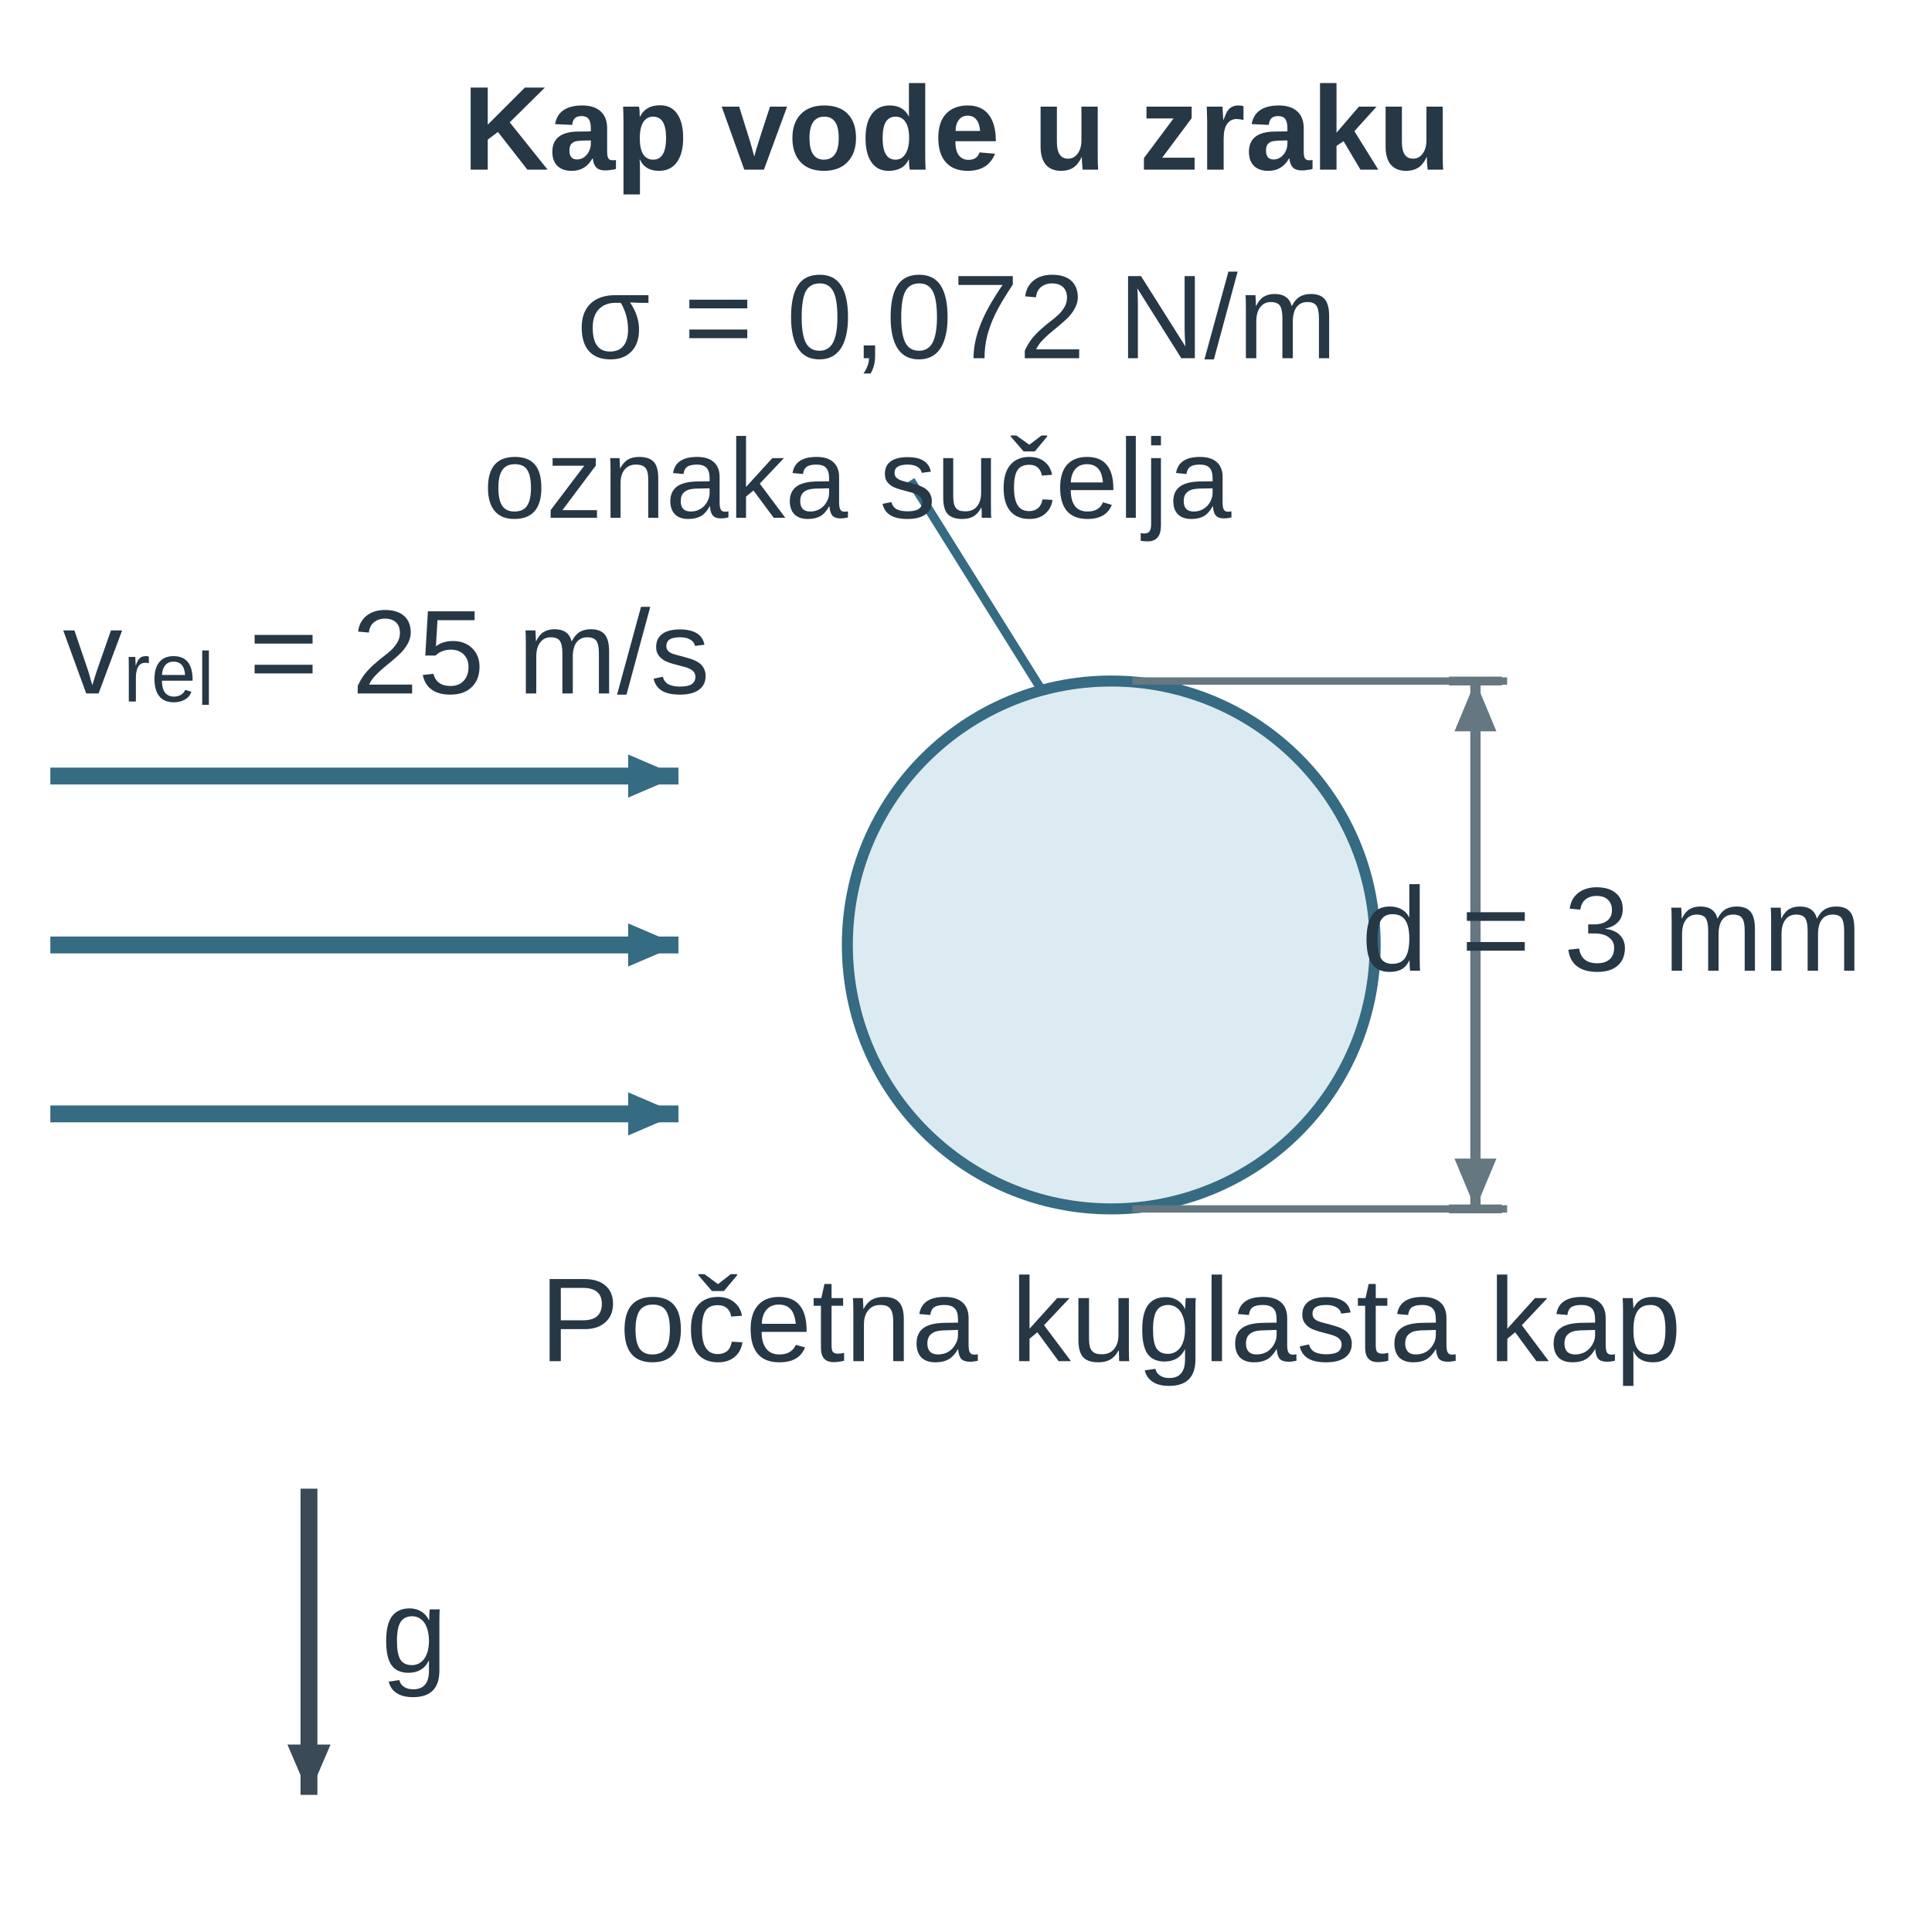
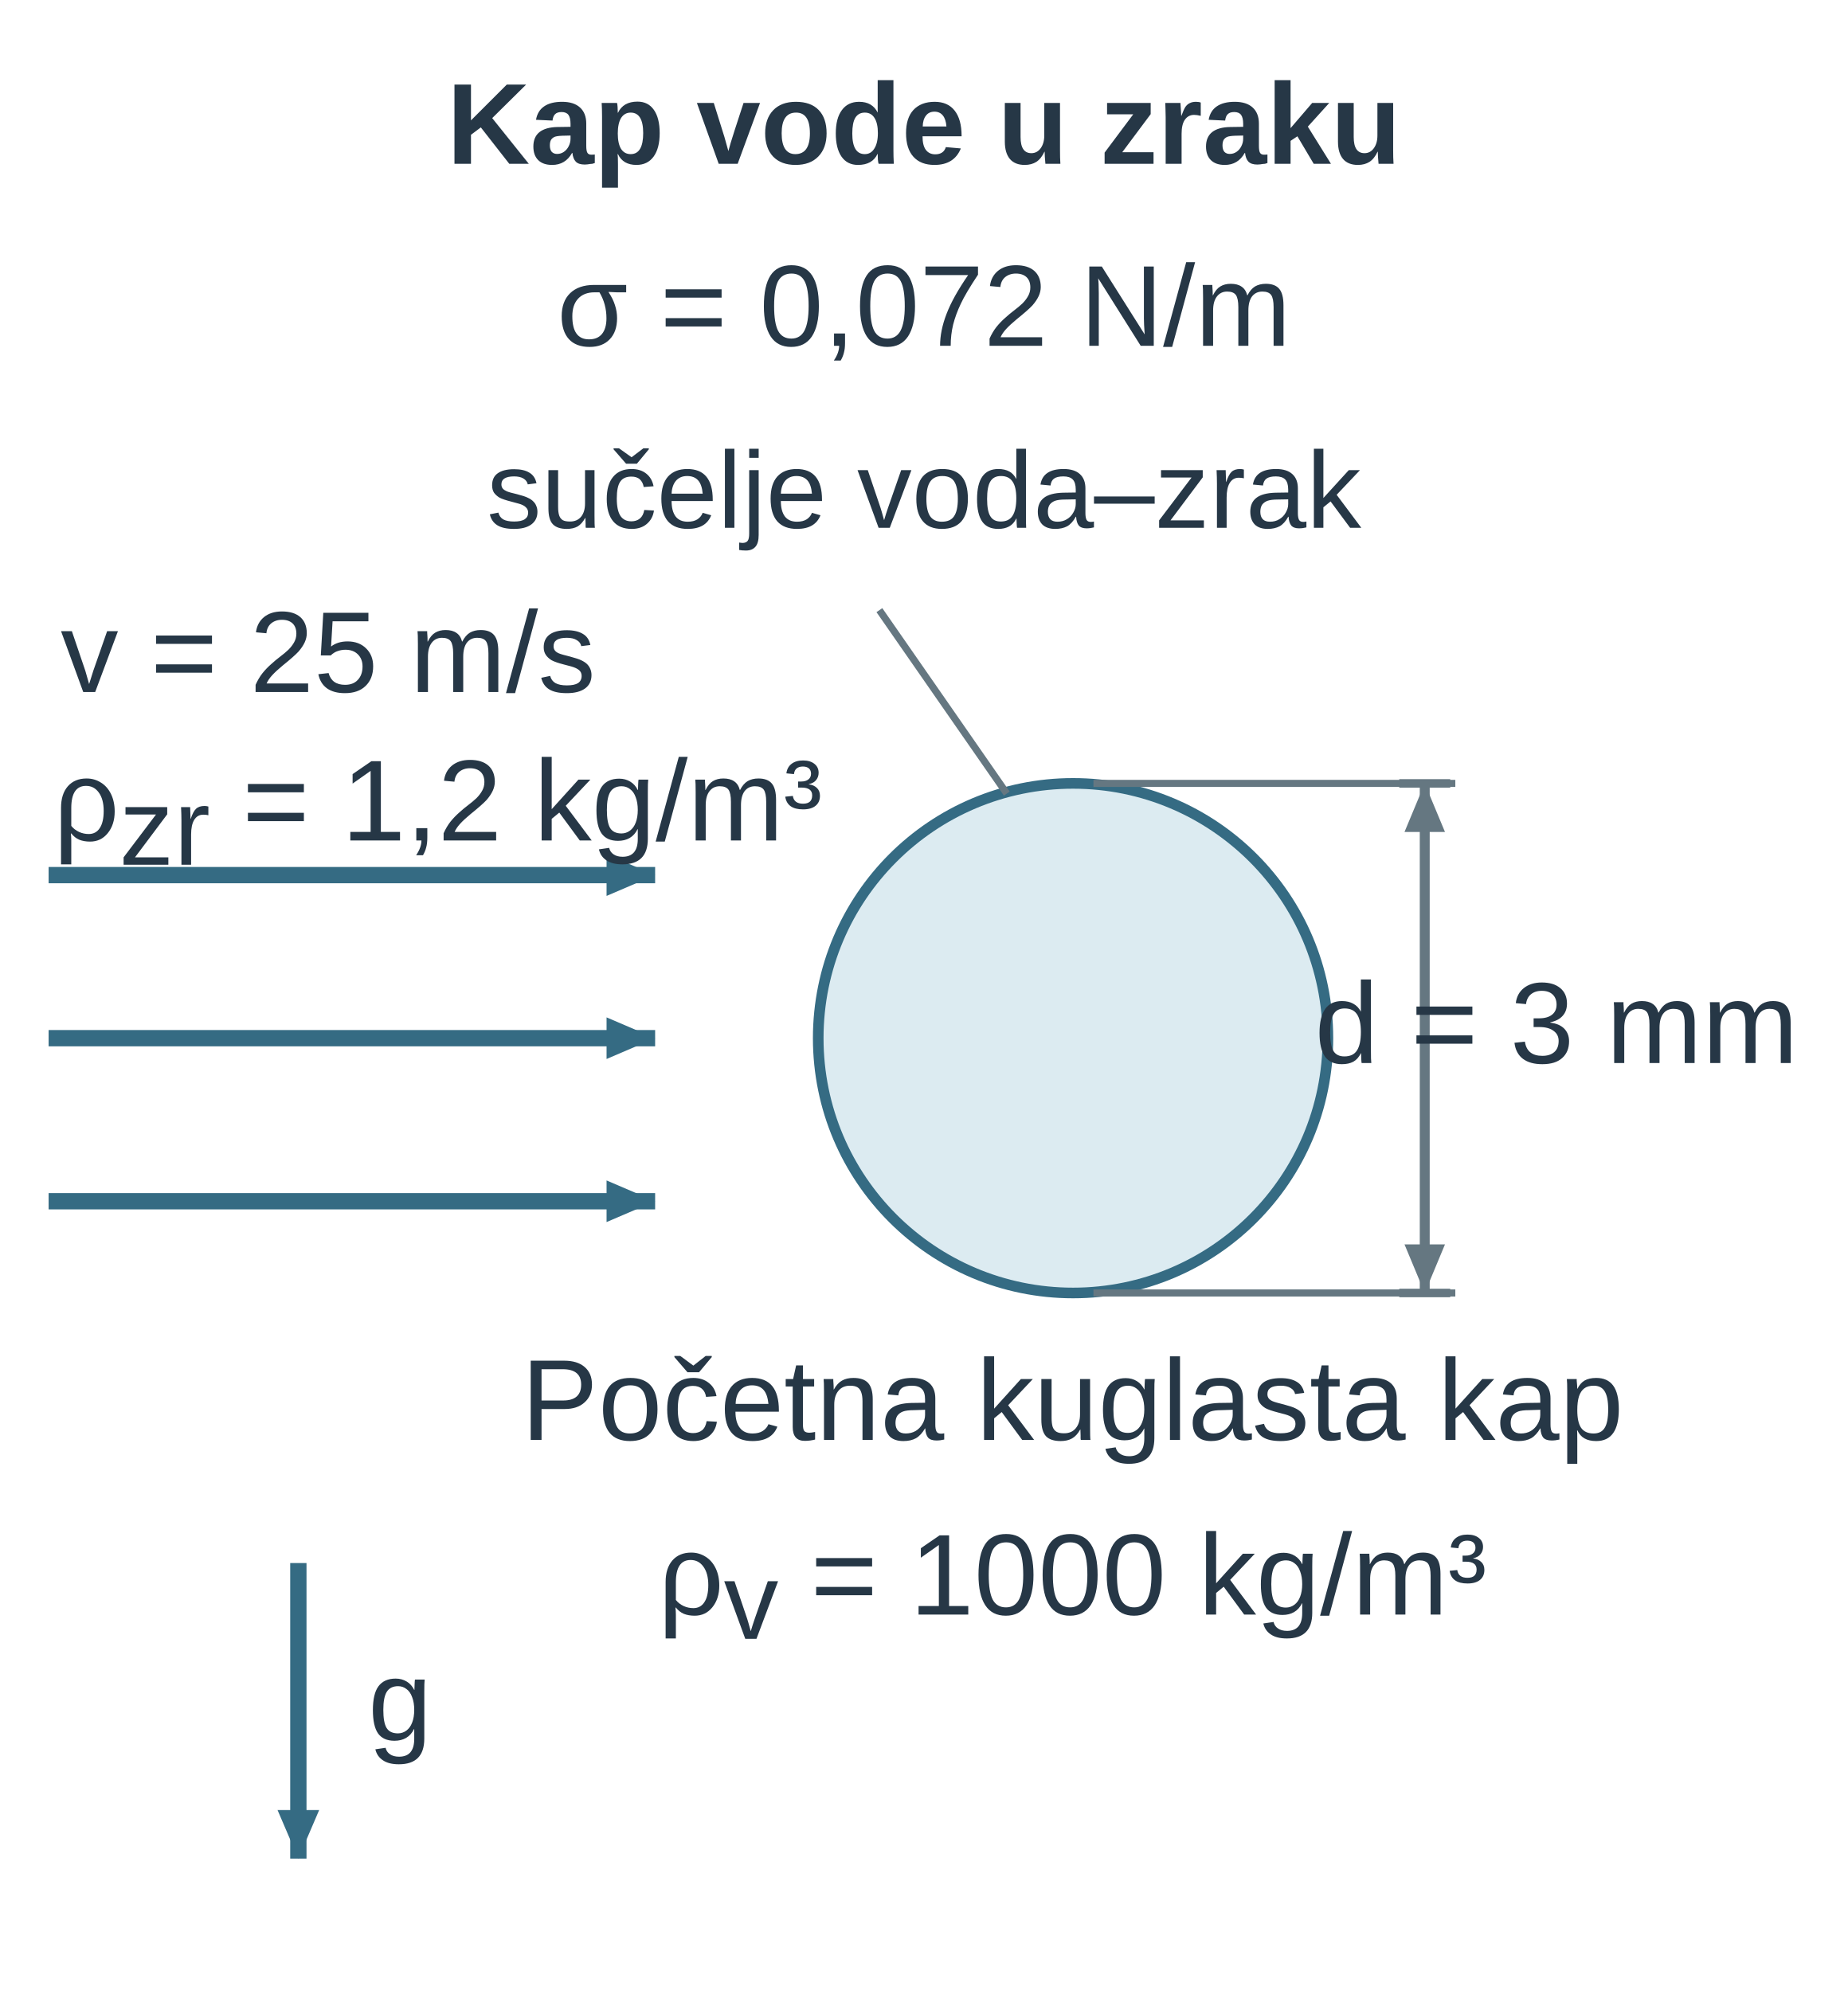
- <svg xmlns="http://www.w3.org/2000/svg" width="152.277pt" height="153.717pt" viewBox="0 0 152.277 153.717" role="img">
+ <svg xmlns="http://www.w3.org/2000/svg" width="152.277pt" height="164.1pt" viewBox="0 0 152.277 164.1" role="img">
  <defs>
    <pattern id="u14drop_hatch" width="7" height="7" patternUnits="userSpaceOnUse" patternTransform="rotate(45)">
      <line x1="0" y1="0" x2="0" y2="7" stroke="#657781" stroke-width="1.8" />
    </pattern>
    <marker id="u14drop_v" markerWidth="7" markerHeight="6" refX="7" refY="3" orient="auto">
      <path d="M0 0 L7 3 L0 6 Z" fill="#356b83" />
    </marker>
    <marker id="u14drop_dim" markerWidth="6" markerHeight="5" refX="6" refY="2.5" orient="auto-start-reverse">
      <path d="M0 0 L6 2.5 L0 5 Z" fill="#657781" />
    </marker>
    <marker id="u14drop_dimSmall" markerWidth="3" markerHeight="3" refX="3" refY="1.5" orient="auto-start-reverse">
      <path d="M0 0 L3 1.5 L0 3 Z" fill="#356b83" />
    </marker>
    <marker id="u14drop_forceMarker" markerWidth="7" markerHeight="6" refX="7" refY="3" orient="auto">
      <path d="M0 0 L7 3 L0 6 Z" fill="#356b83" />
    </marker>
    <marker id="u14drop_pressureMarker" markerWidth="7" markerHeight="6" refX="7" refY="3" orient="auto">
      <path d="M0 0 L7 3 L0 6 Z" fill="#356b83" />
    </marker>
    <marker id="u14drop_reactionMarker" markerWidth="7" markerHeight="6" refX="7" refY="3" orient="auto">
      <path d="M0 0 L7 3 L0 6 Z" fill="#356b83" />
    </marker>
    <marker id="u14drop_axisMarker" markerWidth="7" markerHeight="6" refX="7" refY="3" orient="auto">
      <path d="M0 0 L7 3 L0 6 Z" fill="#3a4a56" />
    </marker>
  </defs>
  <g font-family="Arial, Liberation Sans, sans-serif">
    <g transform="translate(76.139 13.5)">
      <text data-source-text="1" x="0" y="0" text-anchor="middle" font-size="9.5" font-weight="600" fill="rgb(38, 55, 70)">Kap vode u zraku</text>
    </g>
    <g transform="translate(76.139 28.5)">
-       <text data-source-text="4" x="0" y="0" text-anchor="middle" font-size="9.5" font-weight="400" fill="rgb(38, 55, 70)">σ = 0,072 N/m</text>
+       <text data-source-text="5" x="0" y="0" text-anchor="middle" font-size="9.5" font-weight="400" fill="rgb(38, 55, 70)">σ = 0,072 N/m</text>
    </g>
-     <g transform="translate(-6.074 -9.655) scale(0.42)">
+     <g transform="translate(76.139 43.5)">
+       <text data-source-text="6" x="0" y="0" text-anchor="middle" font-size="9" font-weight="400" fill="rgb(38, 55, 70)">sučelje voda–zrak</text>
+     </g>
+     <g transform="translate(-6.074 0.728) scale(0.42)">
      <g transform="matrix(1 0 0 1 -20 9)">
        <circle cx="245" cy="193" r="50" fill="rgb(220, 235, 241)" stroke="rgb(53, 107, 131)" stroke-width="2.085" stroke-linecap="butt" stroke-linejoin="miter" stroke-dasharray="none" fill-opacity="1" stroke-opacity="1" opacity="1" marker-start="none" marker-mid="none" marker-end="none" data-source-geometry="1" />
      </g>
    </g>
    <defs>
      <marker id="u14drop_v-print-0-2-marker-end" markerWidth="9.529" markerHeight="8.168" refX="7" refY="3" orient="auto" viewBox="0 0 7 6" markerUnits="userSpaceOnUse">
        <path d="M0 0 L7 3 L0 6 Z" fill="#356b83" />
      </marker>
    </defs>
-     <g transform="translate(-6.074 -9.655) scale(0.42)">
+     <g transform="translate(-6.074 0.728) scale(0.42)">
      <g transform="matrix(1 0 0 1 -20 9)">
        <path d="M44 161 L163 161" fill="none" stroke="rgb(53, 107, 131)" stroke-width="3.196" marker-end="url(#u14drop_v-print-0-2-marker-end)" stroke-linecap="butt" stroke-linejoin="miter" stroke-dasharray="none" fill-opacity="1" stroke-opacity="1" opacity="1" marker-start="none" marker-mid="none" data-source-geometry="2" />
      </g>
    </g>
    <defs>
      <marker id="u14drop_v-print-0-3-marker-end" markerWidth="9.529" markerHeight="8.168" refX="7" refY="3" orient="auto" viewBox="0 0 7 6" markerUnits="userSpaceOnUse">
        <path d="M0 0 L7 3 L0 6 Z" fill="#356b83" />
      </marker>
    </defs>
-     <g transform="translate(-6.074 -9.655) scale(0.42)">
+     <g transform="translate(-6.074 0.728) scale(0.42)">
      <g transform="matrix(1 0 0 1 -20 9)">
        <path d="M44 193 L163 193" fill="none" stroke="rgb(53, 107, 131)" stroke-width="3.196" marker-end="url(#u14drop_v-print-0-3-marker-end)" stroke-linecap="butt" stroke-linejoin="miter" stroke-dasharray="none" fill-opacity="1" stroke-opacity="1" opacity="1" marker-start="none" marker-mid="none" data-source-geometry="3" />
      </g>
    </g>
    <defs>
      <marker id="u14drop_v-print-0-4-marker-end" markerWidth="9.529" markerHeight="8.168" refX="7" refY="3" orient="auto" viewBox="0 0 7 6" markerUnits="userSpaceOnUse">
        <path d="M0 0 L7 3 L0 6 Z" fill="#356b83" />
      </marker>
    </defs>
-     <g transform="translate(-6.074 -9.655) scale(0.42)">
+     <g transform="translate(-6.074 0.728) scale(0.42)">
      <g transform="matrix(1 0 0 1 -20 9)">
        <path d="M44 225 L163 225" fill="none" stroke="rgb(53, 107, 131)" stroke-width="3.196" marker-end="url(#u14drop_v-print-0-4-marker-end)" stroke-linecap="butt" stroke-linejoin="miter" stroke-dasharray="none" fill-opacity="1" stroke-opacity="1" opacity="1" marker-start="none" marker-mid="none" data-source-geometry="4" />
      </g>
    </g>
-     <g transform="translate(-6.074 -9.655) scale(0.42)">
+     <g transform="translate(-6.074 0.728) scale(0.42)">
      <g transform="matrix(1 0 0 1 -20 9)">
-         <line x1="309" y1="143" x2="319" y2="143" stroke="rgb(101, 119, 129)" stroke-width="1.668" fill="rgb(58, 74, 86)" stroke-linecap="butt" stroke-linejoin="miter" stroke-dasharray="none" fill-opacity="1" stroke-opacity="1" opacity="1" marker-start="none" marker-mid="none" marker-end="none" data-source-geometry="6" />
+         <line x1="309" y1="143" x2="319" y2="143" stroke="rgb(101, 119, 129)" stroke-width="1.668" fill="rgb(58, 74, 86)" stroke-linecap="butt" stroke-linejoin="miter" stroke-dasharray="none" fill-opacity="1" stroke-opacity="1" opacity="1" marker-start="none" marker-mid="none" marker-end="none" data-source-geometry="7" />
      </g>
    </g>
-     <g transform="translate(-6.074 -9.655) scale(0.42)">
+     <g transform="translate(-6.074 0.728) scale(0.42)">
      <g transform="matrix(1 0 0 1 -20 9)">
-         <line x1="309" y1="243" x2="319" y2="243" stroke="rgb(101, 119, 129)" stroke-width="1.668" fill="rgb(58, 74, 86)" stroke-linecap="butt" stroke-linejoin="miter" stroke-dasharray="none" fill-opacity="1" stroke-opacity="1" opacity="1" marker-start="none" marker-mid="none" marker-end="none" data-source-geometry="7" />
+         <line x1="309" y1="243" x2="319" y2="243" stroke="rgb(101, 119, 129)" stroke-width="1.668" fill="rgb(58, 74, 86)" stroke-linecap="butt" stroke-linejoin="miter" stroke-dasharray="none" fill-opacity="1" stroke-opacity="1" opacity="1" marker-start="none" marker-mid="none" marker-end="none" data-source-geometry="8" />
      </g>
    </g>
    <defs>
-       <marker id="u14drop_dim-print-0-8-marker-start" markerWidth="9.529" markerHeight="7.941" refX="6" refY="2.5" orient="auto-start-reverse" viewBox="0 0 6 5" markerUnits="userSpaceOnUse">
+       <marker id="u14drop_dim-print-0-9-marker-start" markerWidth="9.529" markerHeight="7.941" refX="6" refY="2.5" orient="auto-start-reverse" viewBox="0 0 6 5" markerUnits="userSpaceOnUse">
        <path d="M0 0 L6 2.5 L0 5 Z" fill="#657781" />
      </marker>
    </defs>
    <defs>
-       <marker id="u14drop_dim-print-0-8-marker-end" markerWidth="9.529" markerHeight="7.941" refX="6" refY="2.5" orient="auto-start-reverse" viewBox="0 0 6 5" markerUnits="userSpaceOnUse">
+       <marker id="u14drop_dim-print-0-9-marker-end" markerWidth="9.529" markerHeight="7.941" refX="6" refY="2.5" orient="auto-start-reverse" viewBox="0 0 6 5" markerUnits="userSpaceOnUse">
        <path d="M0 0 L6 2.5 L0 5 Z" fill="#657781" />
      </marker>
    </defs>
-     <g transform="translate(-6.074 -9.655) scale(0.42)">
+     <g transform="translate(-6.074 0.728) scale(0.42)">
      <g transform="matrix(1 0 0 1 -20 9)">
-         <path d="M314 143 L314 243" fill="none" stroke="rgb(101, 119, 129)" stroke-width="1.946" marker-start="url(#u14drop_dim-print-0-8-marker-start)" marker-end="url(#u14drop_dim-print-0-8-marker-end)" stroke-linecap="butt" stroke-linejoin="miter" stroke-dasharray="none" fill-opacity="1" stroke-opacity="1" opacity="1" marker-mid="none" data-source-geometry="8" />
+         <path d="M314 143 L314 243" fill="none" stroke="rgb(101, 119, 129)" stroke-width="1.946" marker-start="url(#u14drop_dim-print-0-9-marker-start)" marker-end="url(#u14drop_dim-print-0-9-marker-end)" stroke-linecap="butt" stroke-linejoin="miter" stroke-dasharray="none" fill-opacity="1" stroke-opacity="1" opacity="1" marker-mid="none" data-source-geometry="9" />
      </g>
    </g>
-     <g transform="translate(-6.074 -9.655) scale(0.42)">
+     <g transform="translate(-6.074 0.728) scale(0.42)">
      <g transform="matrix(1 0 0 1 -20 9)">
-         <line x1="249" y1="143" x2="320" y2="143" stroke="rgb(101, 119, 129)" stroke-width="1.39" fill="rgb(58, 74, 86)" stroke-linecap="butt" stroke-linejoin="miter" stroke-dasharray="none" fill-opacity="1" stroke-opacity="1" opacity="1" marker-start="none" marker-mid="none" marker-end="none" data-source-geometry="9" />
+         <line x1="249" y1="143" x2="320" y2="143" stroke="rgb(101, 119, 129)" stroke-width="1.39" fill="rgb(58, 74, 86)" stroke-linecap="butt" stroke-linejoin="miter" stroke-dasharray="none" fill-opacity="1" stroke-opacity="1" opacity="1" marker-start="none" marker-mid="none" marker-end="none" data-source-geometry="10" />
      </g>
    </g>
-     <g transform="translate(-6.074 -9.655) scale(0.42)">
+     <g transform="translate(-6.074 0.728) scale(0.42)">
      <g transform="matrix(1 0 0 1 -20 9)">
-         <line x1="249" y1="243" x2="320" y2="243" stroke="rgb(101, 119, 129)" stroke-width="1.39" fill="rgb(58, 74, 86)" stroke-linecap="butt" stroke-linejoin="miter" stroke-dasharray="none" fill-opacity="1" stroke-opacity="1" opacity="1" marker-start="none" marker-mid="none" marker-end="none" data-source-geometry="10" />
+         <line x1="249" y1="243" x2="320" y2="243" stroke="rgb(101, 119, 129)" stroke-width="1.39" fill="rgb(58, 74, 86)" stroke-linecap="butt" stroke-linejoin="miter" stroke-dasharray="none" fill-opacity="1" stroke-opacity="1" opacity="1" marker-start="none" marker-mid="none" marker-end="none" data-source-geometry="11" />
      </g>
    </g>
-     <g transform="translate(-6.074 -9.655) scale(0.42)">
+     <g transform="translate(-6.074 0.728) scale(0.42)">
      <g transform="matrix(1 0 0 1 -20 9)">
-         <line x1="232" y1="145" x2="207" y2="105" stroke="rgb(53, 107, 131)" stroke-width="1.668" fill="rgb(58, 74, 86)" stroke-linecap="butt" stroke-linejoin="miter" stroke-dasharray="none" fill-opacity="1" stroke-opacity="1" opacity="1" marker-start="none" marker-mid="none" marker-end="none" data-source-geometry="12" />
+         <line x1="232" y1="145" x2="207" y2="109" stroke="rgb(101, 119, 129)" stroke-width="1.39" fill="rgb(58, 74, 86)" stroke-linecap="butt" stroke-linejoin="miter" stroke-dasharray="none" fill-opacity="1" stroke-opacity="1" opacity="1" marker-start="none" marker-mid="none" marker-end="none" data-source-geometry="13" />
      </g>
    </g>
    <defs>
-       <marker id="u14drop_axisMarker-print-0-15-marker-end" markerWidth="9.529" markerHeight="8.168" refX="7" refY="3" orient="auto" viewBox="0 0 7 6" markerUnits="userSpaceOnUse">
-         <path d="M0 0 L7 3 L0 6 Z" fill="#3a4a56" />
+       <marker id="u14drop_v-print-0-16-marker-end" markerWidth="9.529" markerHeight="8.168" refX="7" refY="3" orient="auto" viewBox="0 0 7 6" markerUnits="userSpaceOnUse">
+         <path d="M0 0 L7 3 L0 6 Z" fill="#356b83" />
      </marker>
    </defs>
-     <g transform="translate(-6.074 -9.655) scale(0.42)">
+     <g transform="translate(-6.074 0.728) scale(0.42)">
      <g transform="matrix(1 0 0 1 -20 9)">
-         <path d="M93 296 L93 354" fill="none" stroke="rgb(58, 74, 86)" stroke-width="3.196" marker-end="url(#u14drop_axisMarker-print-0-15-marker-end)" stroke-linecap="butt" stroke-linejoin="miter" stroke-dasharray="none" fill-opacity="1" stroke-opacity="1" opacity="1" marker-start="none" marker-mid="none" data-source-geometry="15" />
+         <path d="M93 296 L93 354" fill="none" stroke="rgb(53, 107, 131)" stroke-width="3.196" marker-end="url(#u14drop_v-print-0-16-marker-end)" stroke-linecap="butt" stroke-linejoin="miter" stroke-dasharray="none" fill-opacity="1" stroke-opacity="1" opacity="1" marker-start="none" marker-mid="none" data-source-geometry="16" />
      </g>
    </g>
-     <g transform="translate(68.223 41.198)">
-       <text data-source-text="5" x="0" y="0" text-anchor="middle" font-size="9" font-weight="400" fill="rgb(38, 55, 70)">oznaka sučelja</text>
+     <g transform="translate(5 57.037)">
+       <text data-source-text="2" x="0" y="0" text-anchor="start" font-size="9.5" font-weight="400" fill="rgb(38, 55, 70)">v = 25 m/s</text>
    </g>
-     <g transform="translate(5 55.173)">
-       <text data-source-text="2" x="0" y="0" text-anchor="start" font-size="9.5" font-weight="400" fill="rgb(38, 55, 70)">vᵣₑₗ = 25 m/s</text>
+     <g transform="translate(4.42 69.272)">
+       <text data-source-text="3" x="0" y="0" text-anchor="start" font-size="9.5" font-weight="400" fill="rgb(38, 55, 70)">ρ<tspan font-size="9" font-weight="400" font-style="normal" fill="rgb(38, 55, 70)" baseline-shift="-2">zr</tspan> = 1,2 kg/m³</text>
    </g>
-     <g transform="translate(108.331 77.235)">
-       <text data-source-text="3" x="0" y="0" text-anchor="start" font-size="9.5" font-weight="400" fill="rgb(38, 55, 70)">d = 3 mm</text>
+     <g transform="translate(108.331 87.618)">
+       <text data-source-text="4" x="0" y="0" text-anchor="start" font-size="9.5" font-weight="400" fill="rgb(38, 55, 70)">d = 3 mm</text>
    </g>
-     <g transform="translate(88.371 108.297)">
-       <text data-source-text="7" x="0" y="0" text-anchor="middle" font-size="9.5" font-weight="400" fill="rgb(38, 55, 70)">Početna kuglasta kap</text>
+     <g transform="translate(88.371 118.68)">
+       <text data-source-text="8" x="0" y="0" text-anchor="middle" font-size="9.5" font-weight="400" fill="rgb(38, 55, 70)">Početna kuglasta kap</text>
    </g>
-     <g transform="translate(32.963 133.063)">
-       <text data-source-text="6" x="0" y="0" text-anchor="middle" font-size="9.5" font-weight="400" fill="rgb(38, 55, 70)">g</text>
+     <g transform="translate(88.371 133.075)">
+       <text data-source-text="9" x="0" y="0" text-anchor="middle" font-size="9.5" font-weight="400" fill="rgb(38, 55, 70)">ρ<tspan font-size="9" font-weight="400" font-style="normal" fill="rgb(38, 55, 70)" baseline-shift="-2">v</tspan> = 1000 kg/m³</text>
+     </g>
+     <g transform="translate(32.963 143.445)">
+       <text data-source-text="7" x="0" y="0" text-anchor="middle" font-size="9.5" font-weight="400" fill="rgb(38, 55, 70)">g</text>
    </g>
  </g>
</svg>
